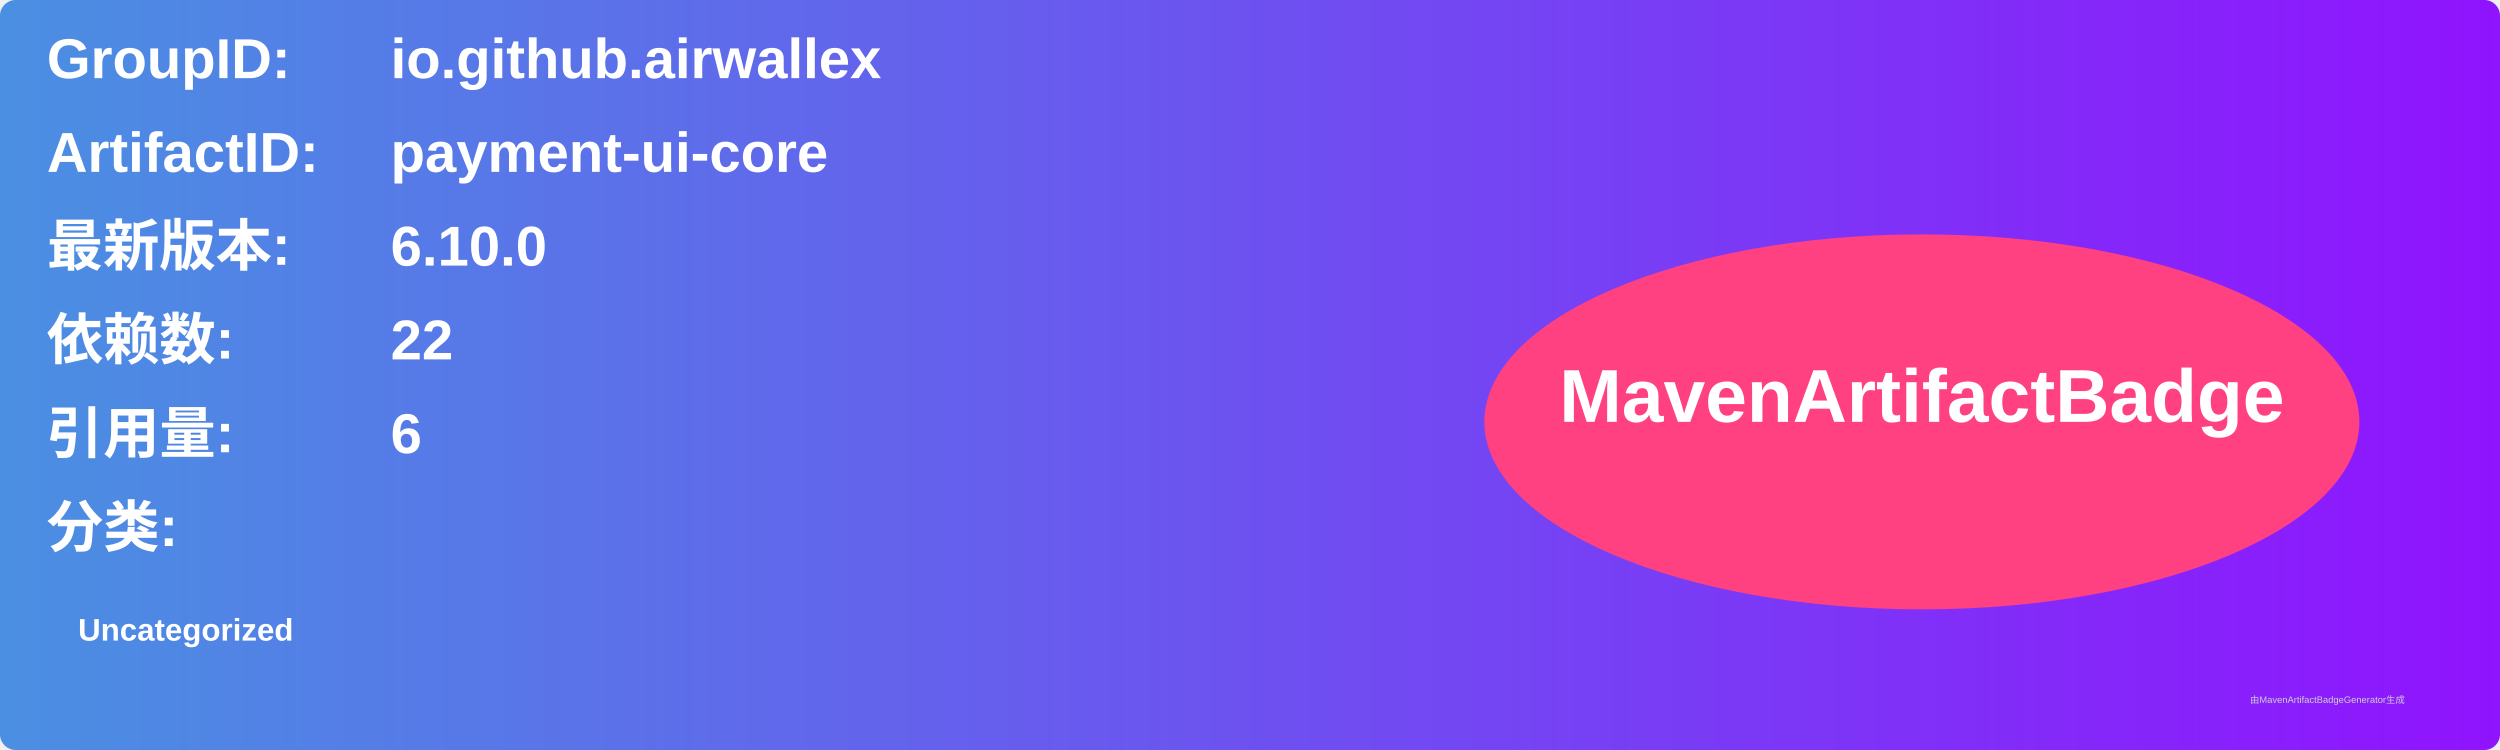
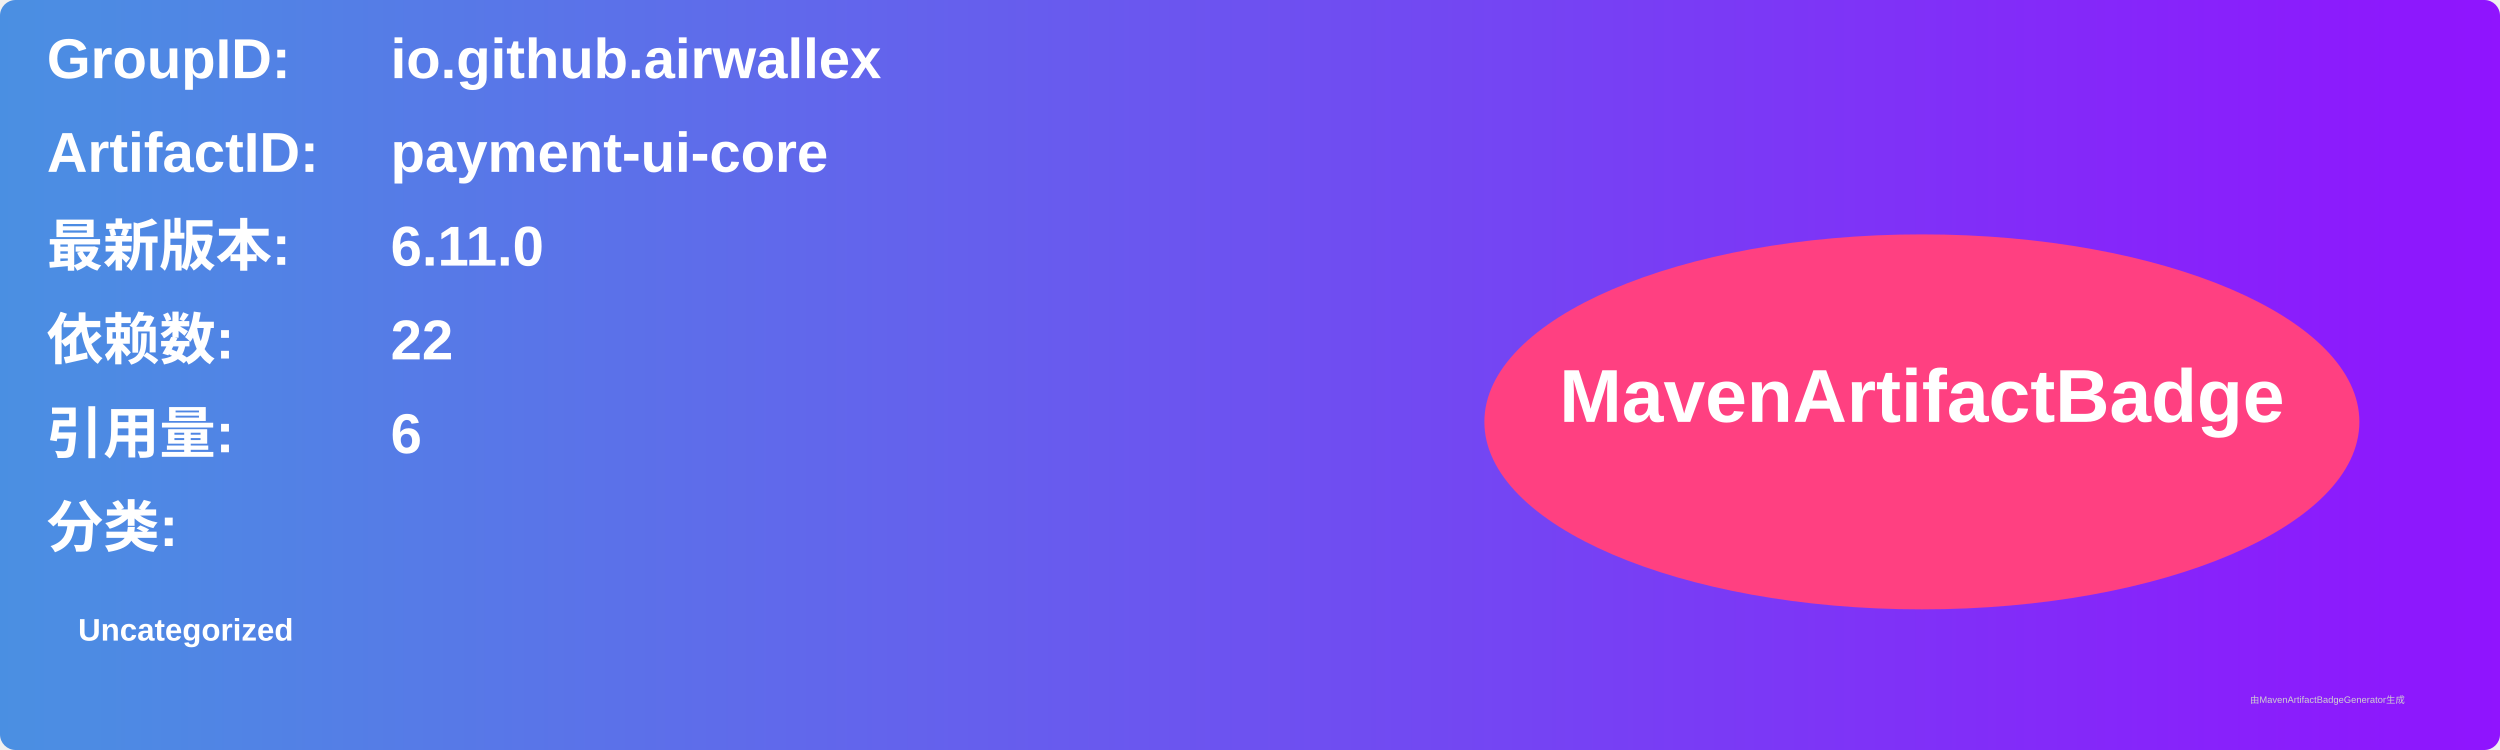
<svg xmlns="http://www.w3.org/2000/svg" width="800" height="240" viewBox="0 0 800 240">
  <linearGradient id="grad" x1="0%" y1="0%" x2="100%" y2="0%">
    <stop offset="0%" stop-color="#4a90e2" />
    <stop offset="100%" stop-color="#9013fe" />
  </linearGradient>
  <rect width="100%" height="100%" rx="5" ry="5" fill="url(#grad)" />
  <g transform="translate(15, 15)">
    <text x="0" y="10" font-family="Arial" font-size="18" fill="white" font-weight="bold" width="260">GroupID:</text>
    <text x="110" y="10" font-family="Arial" font-size="18" fill="white" font-weight="bold" width="460">io.github.airwallex</text>
    <text x="0" y="40" font-family="Arial" font-size="18" fill="white" font-weight="bold" width="260">ArtifactID:</text>
    <text x="110" y="40" font-family="Arial" font-size="18" fill="white" font-weight="bold" width="460">payment-ui-core</text>
    <text x="0" y="70" font-family="Arial" font-size="18" fill="white" font-weight="bold">最新版本:</text>
    <text x="110" y="70" font-family="Arial" font-size="18" fill="white" font-weight="bold">
-       <tspan font-weight="bold">6.10.0</tspan>
+       <tspan font-weight="bold">6.11.0</tspan>
    </text>
    <text x="0" y="100" font-family="Arial" font-size="18" fill="white" font-weight="bold">依赖数: </text>
    <text x="110" y="100" font-family="Arial" font-size="18" fill="white">
      <tspan font-weight="bold">22</tspan>
    </text>
    <text x="0" y="130" font-family="Arial" font-size="18" fill="white" font-weight="bold">引用量: </text>
    <text x="110" y="130" font-family="Arial" font-size="18" fill="white">
      <tspan font-weight="bold">6</tspan>
    </text>
    <text x="0" y="160" font-family="Arial" font-size="18" fill="white" font-weight="bold">分类:</text>
    <text x="10" y="190" font-family="Arial" font-size="10" fill="white">
      <tspan font-weight="bold">Uncategorized</tspan>
    </text>
    <ellipse cx="600" cy="120" rx="140" ry="60" fill="#ff4081" />
    <text x="600" y="120" text-anchor="middle" font-family="Arial" font-size="24" fill="white" font-weight="bold">MavenArtifactBadge</text>
  </g>
  <text x="720" y="225" font-family="Arial" font-size="3" fill="#d0d0d0">由MavenArtifactBadgeGenerator生成</text>
</svg>
